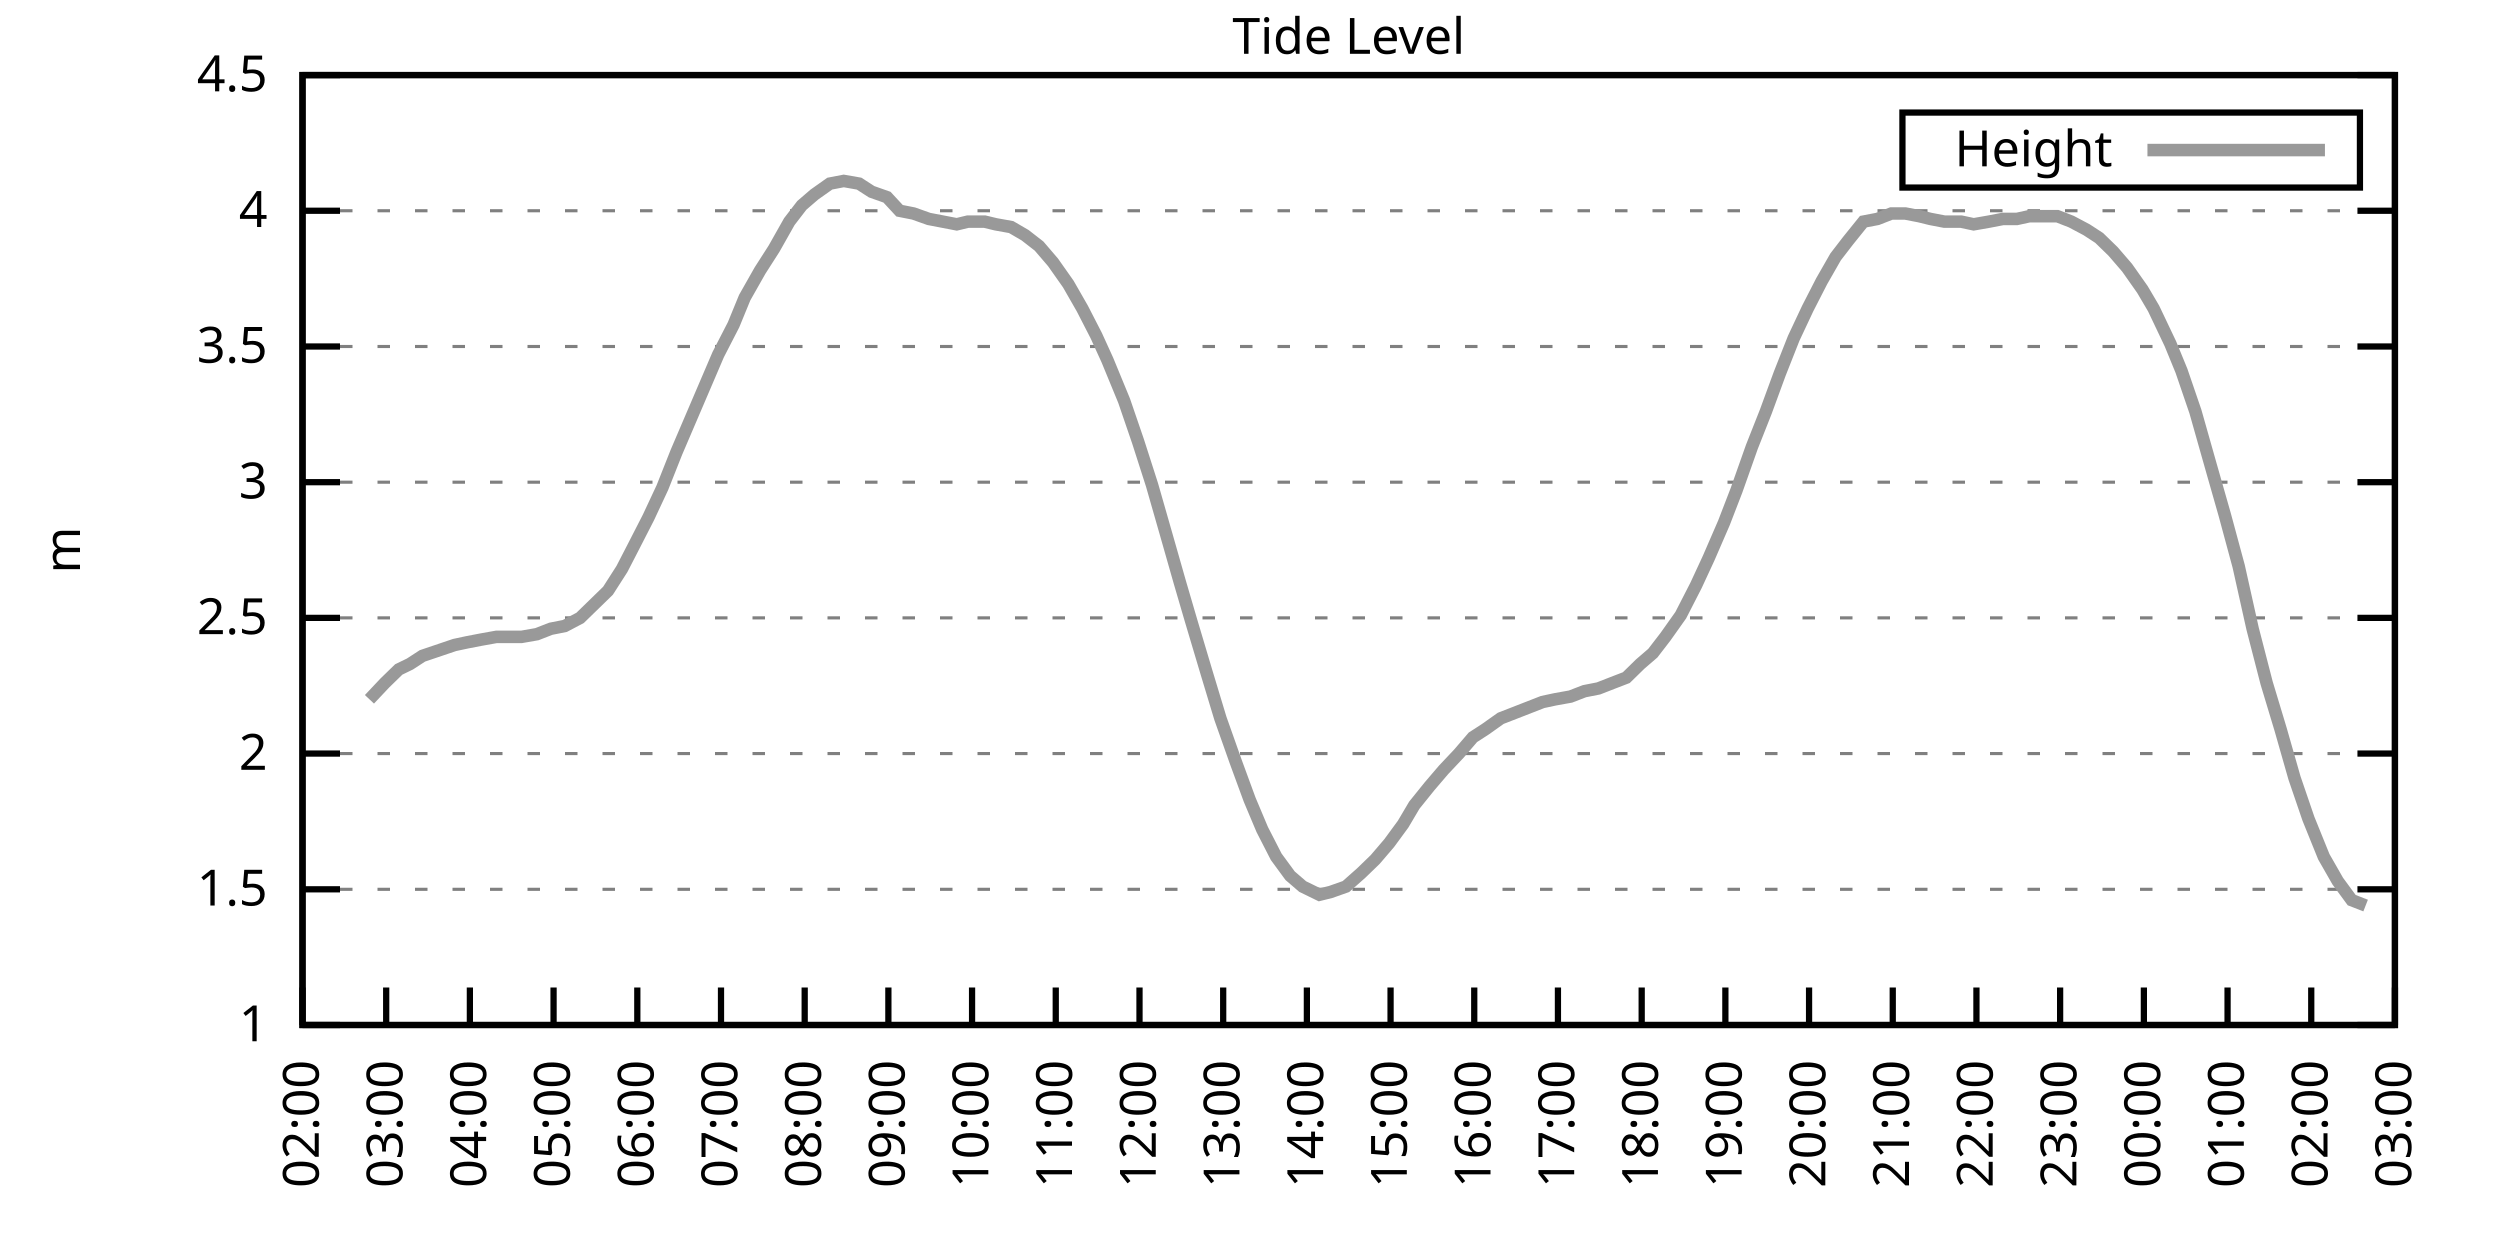
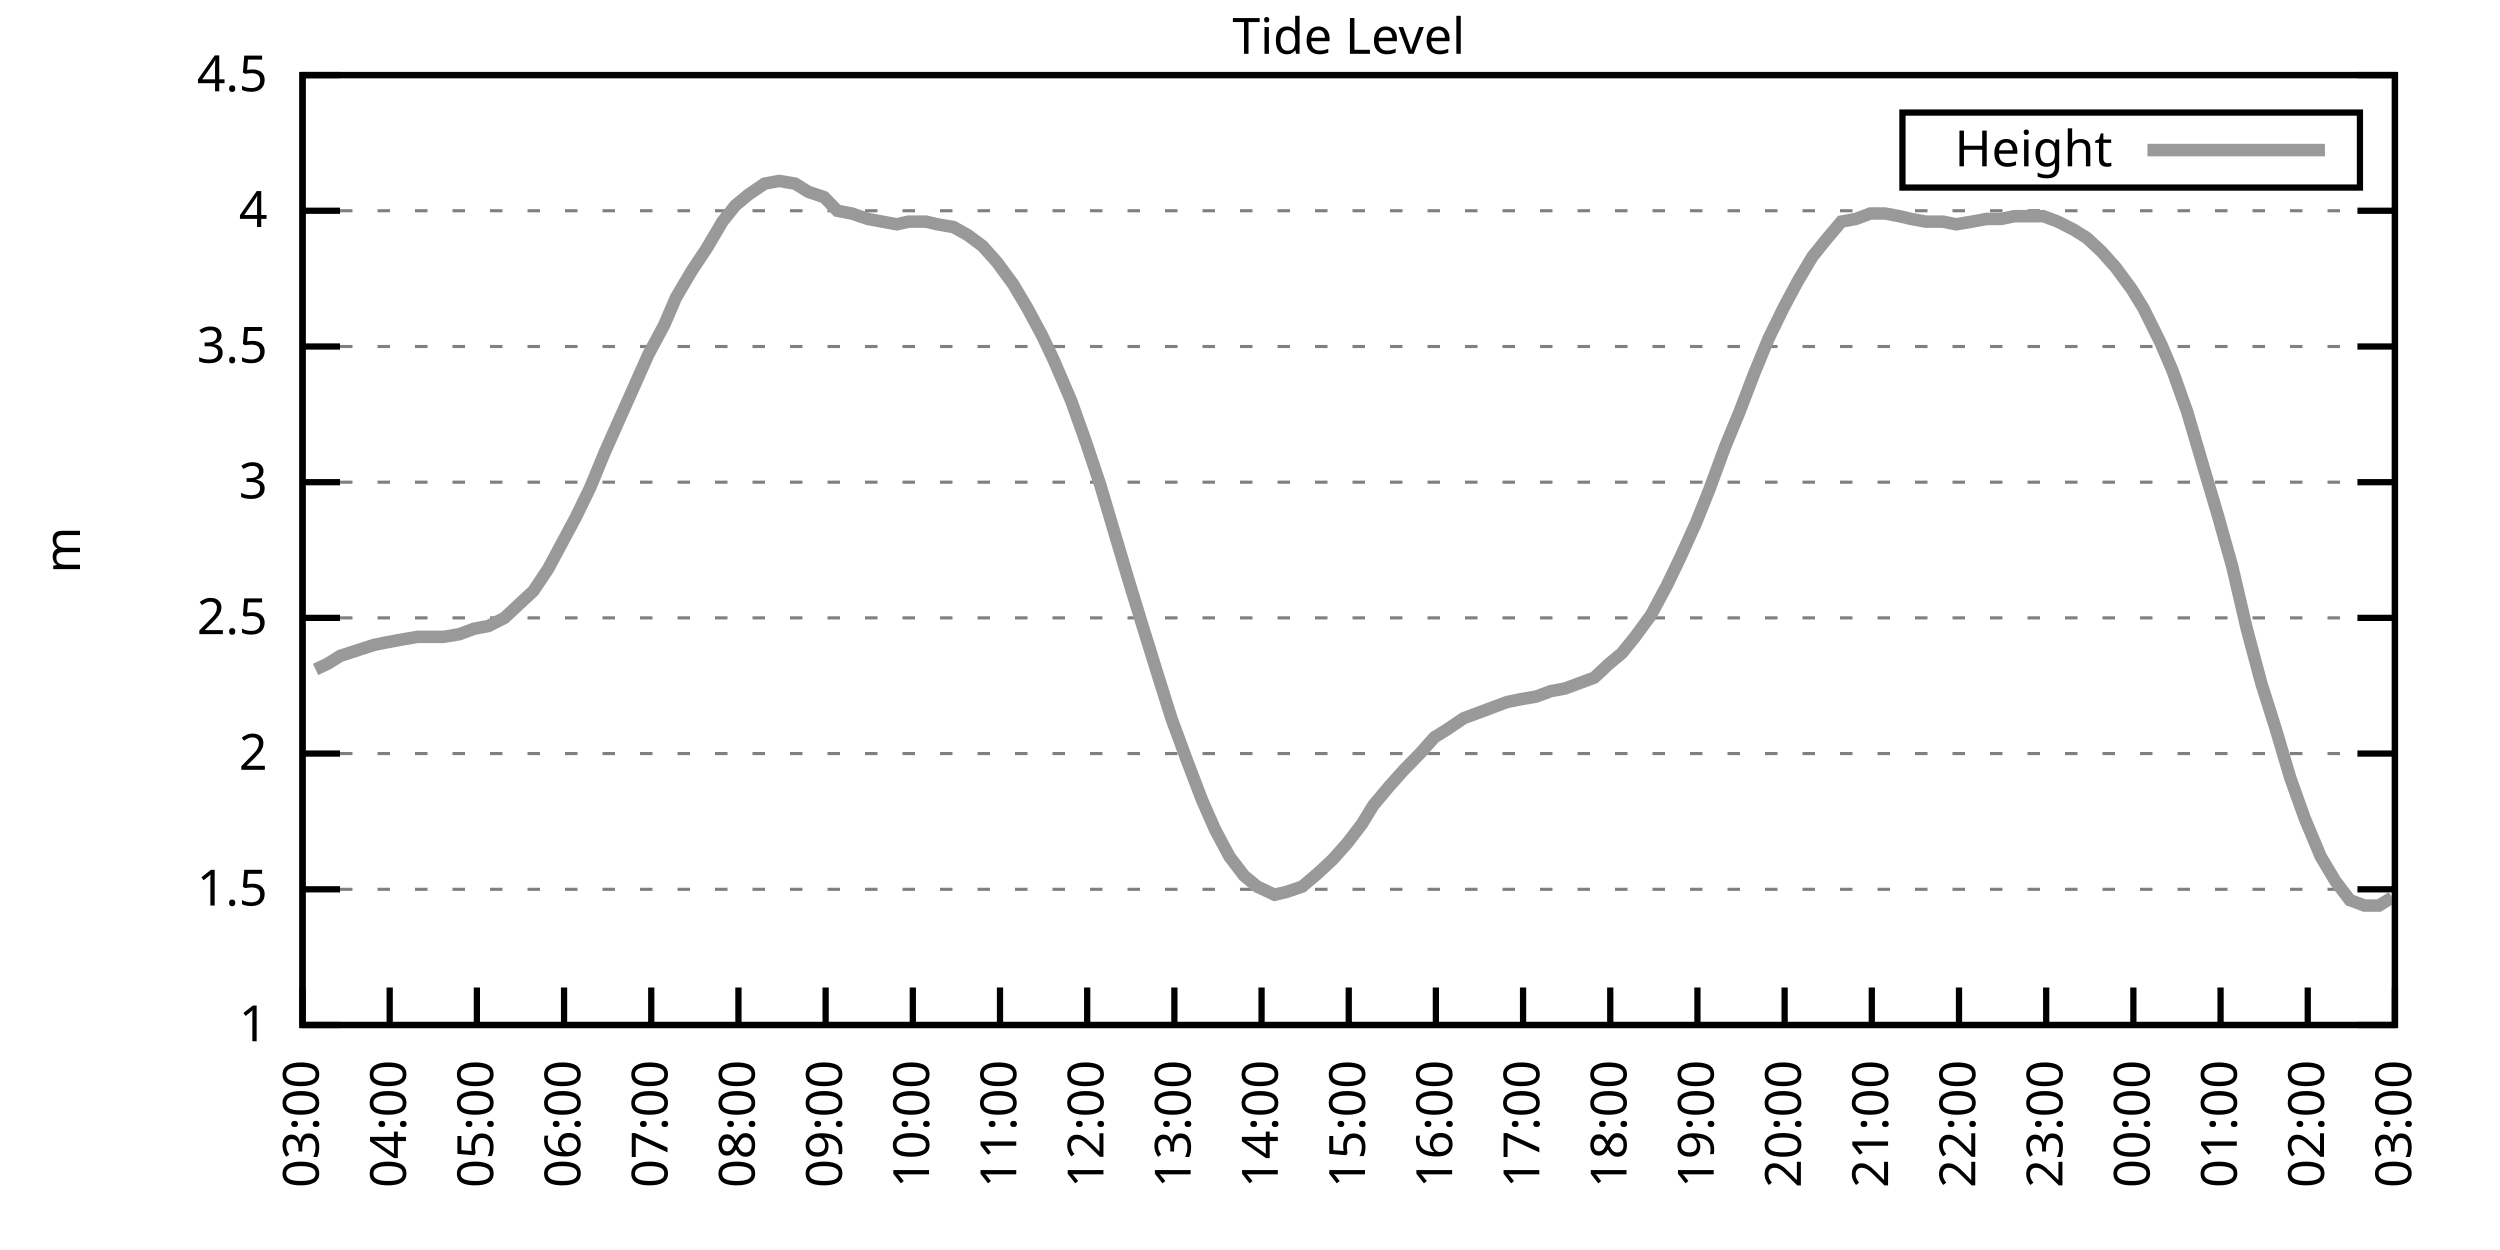
<svg xmlns="http://www.w3.org/2000/svg" xmlns:xlink="http://www.w3.org/1999/xlink" width="400" height="200" viewBox="0 0 400 200">
  <g id="gnuplot_canvas">
    <rect x="0" y="0" width="400" height="200" fill="none" />
    <defs>
      <circle id="gpDot" r="0.5" stroke-width="0.5" stroke="currentColor" />
      <path id="gpPt0" stroke-width="0.333" stroke="currentColor" d="M-1,0 h2 M0,-1 v2" />
      <path id="gpPt1" stroke-width="0.333" stroke="currentColor" d="M-1,-1 L1,1 M1,-1 L-1,1" />
      <path id="gpPt2" stroke-width="0.333" stroke="currentColor" d="M-1,0 L1,0 M0,-1 L0,1 M-1,-1 L1,1 M-1,1 L1,-1" />
      <rect id="gpPt3" stroke-width="0.333" stroke="currentColor" x="-1" y="-1" width="2" height="2" />
      <rect id="gpPt4" stroke-width="0.333" stroke="currentColor" fill="currentColor" x="-1" y="-1" width="2" height="2" />
      <circle id="gpPt5" stroke-width="0.333" stroke="currentColor" cx="0" cy="0" r="1" />
      <use xlink:href="#gpPt5" id="gpPt6" fill="currentColor" stroke="none" />
      <path id="gpPt7" stroke-width="0.333" stroke="currentColor" d="M0,-1.33 L-1.33,0.67 L1.33,0.67 z" />
      <use xlink:href="#gpPt7" id="gpPt8" fill="currentColor" stroke="none" />
      <use xlink:href="#gpPt7" id="gpPt9" stroke="currentColor" transform="rotate(180)" />
      <use xlink:href="#gpPt9" id="gpPt10" fill="currentColor" stroke="none" />
      <use xlink:href="#gpPt3" id="gpPt11" stroke="currentColor" transform="rotate(45)" />
      <use xlink:href="#gpPt11" id="gpPt12" fill="currentColor" stroke="none" />
      <path id="gpPt13" stroke-width="0.333" stroke="currentColor" d="M0,1.330 L1.265,0.411 L0.782,-1.067 L-0.782,-1.076 L-1.265,0.411 z" />
      <use xlink:href="#gpPt13" id="gpPt14" fill="currentColor" stroke="none" />
      <filter id="textbox" filterUnits="objectBoundingBox" x="0" y="0" height="1" width="1">
        <feFlood flood-color="white" flood-opacity="1" result="bgnd" />
        <feComposite in="SourceGraphic" in2="bgnd" operator="atop" />
      </filter>
      <filter id="greybox" filterUnits="objectBoundingBox" x="0" y="0" height="1" width="1">
        <feFlood flood-color="lightgrey" flood-opacity="1" result="grey" />
        <feComposite in="SourceGraphic" in2="grey" operator="atop" />
      </filter>
    </defs>
    <g fill="none" color="white" stroke="currentColor" stroke-width="1.00" stroke-linecap="butt" stroke-linejoin="miter">
</g>
    <g fill="none" color="black" stroke="currentColor" stroke-width="1.00" stroke-linecap="butt" stroke-linejoin="miter">
      <g stroke="none" shape-rendering="crispEdges">
        <polygon fill="rgb(255, 255, 255)" points="48.40,164.00 383.18,164.00 383.18,12.02 48.40,12.02 " />
      </g>
    </g>
    <g fill="none" color="black" stroke="currentColor" stroke-width="1.00" stroke-linecap="butt" stroke-linejoin="miter">
</g>
    <g fill="none" color="black" stroke="black" stroke-width="0.50" stroke-linecap="butt" stroke-linejoin="miter">
</g>
    <g fill="none" color="gray" stroke="currentColor" stroke-width="0.50" stroke-linecap="butt" stroke-linejoin="miter">
      <path stroke="gray" stroke-dasharray="2,4" class="gridline" d="M48.40,164.00 L383.19,164.00  " />
    </g>
    <g fill="none" color="gray" stroke="gray" stroke-width="1.00" stroke-linecap="butt" stroke-linejoin="miter">
</g>
    <g fill="none" color="black" stroke="currentColor" stroke-width="1.00" stroke-linecap="butt" stroke-linejoin="miter">
      <path stroke="black" d="M48.40,164.00 L54.40,164.00 M383.19,164.00 L377.19,164.00  " />
      <g transform="translate(42.80,166.60)" stroke="none" fill="black" font-family="Sans" font-size="8.00" text-anchor="end">
        <text>
          <tspan font-family="Sans"> 1</tspan>
        </text>
      </g>
    </g>
    <g fill="none" color="black" stroke="currentColor" stroke-width="1.00" stroke-linecap="butt" stroke-linejoin="miter">
</g>
    <g fill="none" color="black" stroke="black" stroke-width="0.50" stroke-linecap="butt" stroke-linejoin="miter">
</g>
    <g fill="none" color="gray" stroke="currentColor" stroke-width="0.50" stroke-linecap="butt" stroke-linejoin="miter">
      <path stroke="gray" stroke-dasharray="2,4" class="gridline" d="M48.40,142.29 L383.19,142.29  " />
    </g>
    <g fill="none" color="gray" stroke="gray" stroke-width="1.00" stroke-linecap="butt" stroke-linejoin="miter">
</g>
    <g fill="none" color="black" stroke="currentColor" stroke-width="1.00" stroke-linecap="butt" stroke-linejoin="miter">
      <path stroke="black" d="M48.40,142.29 L54.40,142.29 M383.19,142.29 L377.19,142.29  " />
      <g transform="translate(42.80,144.89)" stroke="none" fill="black" font-family="Sans" font-size="8.00" text-anchor="end">
        <text>
          <tspan font-family="Sans"> 1.5</tspan>
        </text>
      </g>
    </g>
    <g fill="none" color="black" stroke="currentColor" stroke-width="1.00" stroke-linecap="butt" stroke-linejoin="miter">
</g>
    <g fill="none" color="black" stroke="black" stroke-width="0.50" stroke-linecap="butt" stroke-linejoin="miter">
</g>
    <g fill="none" color="gray" stroke="currentColor" stroke-width="0.50" stroke-linecap="butt" stroke-linejoin="miter">
      <path stroke="gray" stroke-dasharray="2,4" class="gridline" d="M48.40,120.57 L383.19,120.57  " />
    </g>
    <g fill="none" color="gray" stroke="gray" stroke-width="1.00" stroke-linecap="butt" stroke-linejoin="miter">
</g>
    <g fill="none" color="black" stroke="currentColor" stroke-width="1.00" stroke-linecap="butt" stroke-linejoin="miter">
      <path stroke="black" d="M48.40,120.57 L54.40,120.57 M383.19,120.57 L377.19,120.57  " />
      <g transform="translate(42.80,123.17)" stroke="none" fill="black" font-family="Sans" font-size="8.00" text-anchor="end">
        <text>
          <tspan font-family="Sans"> 2</tspan>
        </text>
      </g>
    </g>
    <g fill="none" color="black" stroke="currentColor" stroke-width="1.00" stroke-linecap="butt" stroke-linejoin="miter">
</g>
    <g fill="none" color="black" stroke="black" stroke-width="0.50" stroke-linecap="butt" stroke-linejoin="miter">
</g>
    <g fill="none" color="gray" stroke="currentColor" stroke-width="0.50" stroke-linecap="butt" stroke-linejoin="miter">
      <path stroke="gray" stroke-dasharray="2,4" class="gridline" d="M48.40,98.86 L383.19,98.86  " />
    </g>
    <g fill="none" color="gray" stroke="gray" stroke-width="1.00" stroke-linecap="butt" stroke-linejoin="miter">
</g>
    <g fill="none" color="black" stroke="currentColor" stroke-width="1.00" stroke-linecap="butt" stroke-linejoin="miter">
      <path stroke="black" d="M48.40,98.86 L54.40,98.86 M383.19,98.86 L377.19,98.86  " />
      <g transform="translate(42.80,101.46)" stroke="none" fill="black" font-family="Sans" font-size="8.00" text-anchor="end">
        <text>
          <tspan font-family="Sans"> 2.5</tspan>
        </text>
      </g>
    </g>
    <g fill="none" color="black" stroke="currentColor" stroke-width="1.00" stroke-linecap="butt" stroke-linejoin="miter">
</g>
    <g fill="none" color="black" stroke="black" stroke-width="0.50" stroke-linecap="butt" stroke-linejoin="miter">
</g>
    <g fill="none" color="gray" stroke="currentColor" stroke-width="0.50" stroke-linecap="butt" stroke-linejoin="miter">
      <path stroke="gray" stroke-dasharray="2,4" class="gridline" d="M48.40,77.15 L383.19,77.15  " />
    </g>
    <g fill="none" color="gray" stroke="gray" stroke-width="1.00" stroke-linecap="butt" stroke-linejoin="miter">
</g>
    <g fill="none" color="black" stroke="currentColor" stroke-width="1.00" stroke-linecap="butt" stroke-linejoin="miter">
      <path stroke="black" d="M48.40,77.15 L54.40,77.15 M383.19,77.15 L377.19,77.15  " />
      <g transform="translate(42.80,79.75)" stroke="none" fill="black" font-family="Sans" font-size="8.00" text-anchor="end">
        <text>
          <tspan font-family="Sans"> 3</tspan>
        </text>
      </g>
    </g>
    <g fill="none" color="black" stroke="currentColor" stroke-width="1.00" stroke-linecap="butt" stroke-linejoin="miter">
</g>
    <g fill="none" color="black" stroke="black" stroke-width="0.50" stroke-linecap="butt" stroke-linejoin="miter">
</g>
    <g fill="none" color="gray" stroke="currentColor" stroke-width="0.50" stroke-linecap="butt" stroke-linejoin="miter">
      <path stroke="gray" stroke-dasharray="2,4" class="gridline" d="M48.40,55.44 L383.19,55.44  " />
    </g>
    <g fill="none" color="gray" stroke="gray" stroke-width="1.00" stroke-linecap="butt" stroke-linejoin="miter">
</g>
    <g fill="none" color="black" stroke="currentColor" stroke-width="1.00" stroke-linecap="butt" stroke-linejoin="miter">
      <path stroke="black" d="M48.40,55.44 L54.40,55.44 M383.19,55.44 L377.19,55.44  " />
      <g transform="translate(42.80,58.04)" stroke="none" fill="black" font-family="Sans" font-size="8.00" text-anchor="end">
        <text>
          <tspan font-family="Sans"> 3.5</tspan>
        </text>
      </g>
    </g>
    <g fill="none" color="black" stroke="currentColor" stroke-width="1.00" stroke-linecap="butt" stroke-linejoin="miter">
</g>
    <g fill="none" color="black" stroke="black" stroke-width="0.50" stroke-linecap="butt" stroke-linejoin="miter">
</g>
    <g fill="none" color="gray" stroke="currentColor" stroke-width="0.50" stroke-linecap="butt" stroke-linejoin="miter">
      <path stroke="gray" stroke-dasharray="2,4" class="gridline" d="M48.40,33.72 L383.19,33.72  " />
    </g>
    <g fill="none" color="gray" stroke="gray" stroke-width="1.00" stroke-linecap="butt" stroke-linejoin="miter">
</g>
    <g fill="none" color="black" stroke="currentColor" stroke-width="1.00" stroke-linecap="butt" stroke-linejoin="miter">
      <path stroke="black" d="M48.40,33.72 L54.40,33.72 M383.19,33.72 L377.19,33.72  " />
      <g transform="translate(42.80,36.32)" stroke="none" fill="black" font-family="Sans" font-size="8.00" text-anchor="end">
        <text>
          <tspan font-family="Sans"> 4</tspan>
        </text>
      </g>
    </g>
    <g fill="none" color="black" stroke="currentColor" stroke-width="1.00" stroke-linecap="butt" stroke-linejoin="miter">
</g>
    <g fill="none" color="black" stroke="black" stroke-width="0.50" stroke-linecap="butt" stroke-linejoin="miter">
</g>
    <g fill="none" color="gray" stroke="currentColor" stroke-width="0.50" stroke-linecap="butt" stroke-linejoin="miter">
      <path stroke="gray" stroke-dasharray="2,4" class="gridline" d="M48.40,12.01 L383.19,12.01  " />
    </g>
    <g fill="none" color="gray" stroke="gray" stroke-width="1.00" stroke-linecap="butt" stroke-linejoin="miter">
</g>
    <g fill="none" color="black" stroke="currentColor" stroke-width="1.00" stroke-linecap="butt" stroke-linejoin="miter">
      <path stroke="black" d="M48.40,12.01 L54.40,12.01 M383.19,12.01 L377.19,12.01  " />
      <g transform="translate(42.80,14.61)" stroke="none" fill="black" font-family="Sans" font-size="8.00" text-anchor="end">
        <text>
          <tspan font-family="Sans"> 4.5</tspan>
        </text>
      </g>
    </g>
    <g fill="none" color="black" stroke="currentColor" stroke-width="1.00" stroke-linecap="butt" stroke-linejoin="miter">
      <path stroke="black" d="M48.40,164.00 L48.40,158.00  " />
      <g transform="translate(51.00,169.60) rotate(270.00)" stroke="none" fill="black" font-family="Sans" font-size="8.00" text-anchor="end">
        <text>
-           <tspan font-family="Sans">02:00</tspan>
-         </text>
-       </g>
-     </g>
-     <g fill="none" color="black" stroke="currentColor" stroke-width="1.00" stroke-linecap="butt" stroke-linejoin="miter">
-       <path stroke="black" d="M61.79,164.00 L61.79,158.00  " />
-       <g transform="translate(64.39,169.60) rotate(270.00)" stroke="none" fill="black" font-family="Sans" font-size="8.00" text-anchor="end">
-         <text>
          <tspan font-family="Sans">03:00</tspan>
        </text>
      </g>
    </g>
    <g fill="none" color="black" stroke="currentColor" stroke-width="1.00" stroke-linecap="butt" stroke-linejoin="miter">
-       <path stroke="black" d="M75.18,164.00 L75.18,158.00  " />
-       <g transform="translate(77.78,169.60) rotate(270.00)" stroke="none" fill="black" font-family="Sans" font-size="8.00" text-anchor="end">
+       <path stroke="black" d="M62.35,164.00 L62.35,158.00  " />
+       <g transform="translate(64.95,169.60) rotate(270.00)" stroke="none" fill="black" font-family="Sans" font-size="8.00" text-anchor="end">
        <text>
          <tspan font-family="Sans">04:00</tspan>
        </text>
      </g>
    </g>
    <g fill="none" color="black" stroke="currentColor" stroke-width="1.00" stroke-linecap="butt" stroke-linejoin="miter">
-       <path stroke="black" d="M88.57,164.00 L88.57,158.00  " />
-       <g transform="translate(91.17,169.60) rotate(270.00)" stroke="none" fill="black" font-family="Sans" font-size="8.00" text-anchor="end">
+       <path stroke="black" d="M76.30,164.00 L76.30,158.00  " />
+       <g transform="translate(78.90,169.60) rotate(270.00)" stroke="none" fill="black" font-family="Sans" font-size="8.00" text-anchor="end">
        <text>
          <tspan font-family="Sans">05:00</tspan>
        </text>
      </g>
    </g>
    <g fill="none" color="black" stroke="currentColor" stroke-width="1.00" stroke-linecap="butt" stroke-linejoin="miter">
-       <path stroke="black" d="M101.97,164.00 L101.97,158.00  " />
-       <g transform="translate(104.57,169.60) rotate(270.00)" stroke="none" fill="black" font-family="Sans" font-size="8.00" text-anchor="end">
+       <path stroke="black" d="M90.25,164.00 L90.25,158.00  " />
+       <g transform="translate(92.85,169.60) rotate(270.00)" stroke="none" fill="black" font-family="Sans" font-size="8.00" text-anchor="end">
        <text>
          <tspan font-family="Sans">06:00</tspan>
        </text>
      </g>
    </g>
    <g fill="none" color="black" stroke="currentColor" stroke-width="1.00" stroke-linecap="butt" stroke-linejoin="miter">
-       <path stroke="black" d="M115.36,164.00 L115.36,158.00  " />
-       <g transform="translate(117.96,169.60) rotate(270.00)" stroke="none" fill="black" font-family="Sans" font-size="8.00" text-anchor="end">
+       <path stroke="black" d="M104.20,164.00 L104.20,158.00  " />
+       <g transform="translate(106.80,169.60) rotate(270.00)" stroke="none" fill="black" font-family="Sans" font-size="8.00" text-anchor="end">
        <text>
          <tspan font-family="Sans">07:00</tspan>
        </text>
      </g>
    </g>
    <g fill="none" color="black" stroke="currentColor" stroke-width="1.00" stroke-linecap="butt" stroke-linejoin="miter">
-       <path stroke="black" d="M128.75,164.00 L128.75,158.00  " />
-       <g transform="translate(131.35,169.60) rotate(270.00)" stroke="none" fill="black" font-family="Sans" font-size="8.00" text-anchor="end">
+       <path stroke="black" d="M118.15,164.00 L118.15,158.00  " />
+       <g transform="translate(120.75,169.60) rotate(270.00)" stroke="none" fill="black" font-family="Sans" font-size="8.00" text-anchor="end">
        <text>
          <tspan font-family="Sans">08:00</tspan>
        </text>
      </g>
    </g>
    <g fill="none" color="black" stroke="currentColor" stroke-width="1.00" stroke-linecap="butt" stroke-linejoin="miter">
-       <path stroke="black" d="M142.14,164.00 L142.14,158.00  " />
-       <g transform="translate(144.74,169.60) rotate(270.00)" stroke="none" fill="black" font-family="Sans" font-size="8.00" text-anchor="end">
+       <path stroke="black" d="M132.10,164.00 L132.10,158.00  " />
+       <g transform="translate(134.70,169.60) rotate(270.00)" stroke="none" fill="black" font-family="Sans" font-size="8.00" text-anchor="end">
        <text>
          <tspan font-family="Sans">09:00</tspan>
        </text>
      </g>
    </g>
    <g fill="none" color="black" stroke="currentColor" stroke-width="1.00" stroke-linecap="butt" stroke-linejoin="miter">
-       <path stroke="black" d="M155.53,164.00 L155.53,158.00  " />
-       <g transform="translate(158.13,169.60) rotate(270.00)" stroke="none" fill="black" font-family="Sans" font-size="8.00" text-anchor="end">
+       <path stroke="black" d="M146.05,164.00 L146.05,158.00  " />
+       <g transform="translate(148.65,169.60) rotate(270.00)" stroke="none" fill="black" font-family="Sans" font-size="8.00" text-anchor="end">
        <text>
          <tspan font-family="Sans">10:00</tspan>
        </text>
      </g>
    </g>
    <g fill="none" color="black" stroke="currentColor" stroke-width="1.00" stroke-linecap="butt" stroke-linejoin="miter">
-       <path stroke="black" d="M168.92,164.00 L168.92,158.00  " />
-       <g transform="translate(171.52,169.60) rotate(270.00)" stroke="none" fill="black" font-family="Sans" font-size="8.00" text-anchor="end">
+       <path stroke="black" d="M160.00,164.00 L160.00,158.00  " />
+       <g transform="translate(162.60,169.60) rotate(270.00)" stroke="none" fill="black" font-family="Sans" font-size="8.00" text-anchor="end">
        <text>
          <tspan font-family="Sans">11:00</tspan>
        </text>
      </g>
    </g>
    <g fill="none" color="black" stroke="currentColor" stroke-width="1.00" stroke-linecap="butt" stroke-linejoin="miter">
-       <path stroke="black" d="M182.32,164.00 L182.32,158.00  " />
-       <g transform="translate(184.92,169.60) rotate(270.00)" stroke="none" fill="black" font-family="Sans" font-size="8.00" text-anchor="end">
+       <path stroke="black" d="M173.95,164.00 L173.95,158.00  " />
+       <g transform="translate(176.55,169.60) rotate(270.00)" stroke="none" fill="black" font-family="Sans" font-size="8.00" text-anchor="end">
        <text>
          <tspan font-family="Sans">12:00</tspan>
        </text>
      </g>
    </g>
    <g fill="none" color="black" stroke="currentColor" stroke-width="1.00" stroke-linecap="butt" stroke-linejoin="miter">
-       <path stroke="black" d="M195.71,164.00 L195.71,158.00  " />
-       <g transform="translate(198.31,169.60) rotate(270.00)" stroke="none" fill="black" font-family="Sans" font-size="8.00" text-anchor="end">
+       <path stroke="black" d="M187.90,164.00 L187.90,158.00  " />
+       <g transform="translate(190.50,169.60) rotate(270.00)" stroke="none" fill="black" font-family="Sans" font-size="8.00" text-anchor="end">
        <text>
          <tspan font-family="Sans">13:00</tspan>
        </text>
      </g>
    </g>
    <g fill="none" color="black" stroke="currentColor" stroke-width="1.00" stroke-linecap="butt" stroke-linejoin="miter">
-       <path stroke="black" d="M209.10,164.00 L209.10,158.00  " />
-       <g transform="translate(211.70,169.60) rotate(270.00)" stroke="none" fill="black" font-family="Sans" font-size="8.00" text-anchor="end">
+       <path stroke="black" d="M201.85,164.00 L201.85,158.00  " />
+       <g transform="translate(204.45,169.60) rotate(270.00)" stroke="none" fill="black" font-family="Sans" font-size="8.00" text-anchor="end">
        <text>
          <tspan font-family="Sans">14:00</tspan>
        </text>
      </g>
    </g>
    <g fill="none" color="black" stroke="currentColor" stroke-width="1.00" stroke-linecap="butt" stroke-linejoin="miter">
-       <path stroke="black" d="M222.49,164.00 L222.49,158.00  " />
-       <g transform="translate(225.09,169.60) rotate(270.00)" stroke="none" fill="black" font-family="Sans" font-size="8.00" text-anchor="end">
+       <path stroke="black" d="M215.80,164.00 L215.80,158.00  " />
+       <g transform="translate(218.40,169.60) rotate(270.00)" stroke="none" fill="black" font-family="Sans" font-size="8.00" text-anchor="end">
        <text>
          <tspan font-family="Sans">15:00</tspan>
        </text>
      </g>
    </g>
    <g fill="none" color="black" stroke="currentColor" stroke-width="1.00" stroke-linecap="butt" stroke-linejoin="miter">
-       <path stroke="black" d="M235.88,164.00 L235.88,158.00  " />
-       <g transform="translate(238.48,169.60) rotate(270.00)" stroke="none" fill="black" font-family="Sans" font-size="8.00" text-anchor="end">
+       <path stroke="black" d="M229.74,164.00 L229.74,158.00  " />
+       <g transform="translate(232.34,169.60) rotate(270.00)" stroke="none" fill="black" font-family="Sans" font-size="8.00" text-anchor="end">
        <text>
          <tspan font-family="Sans">16:00</tspan>
        </text>
      </g>
    </g>
    <g fill="none" color="black" stroke="currentColor" stroke-width="1.00" stroke-linecap="butt" stroke-linejoin="miter">
-       <path stroke="black" d="M249.27,164.00 L249.27,158.00  " />
-       <g transform="translate(251.87,169.60) rotate(270.00)" stroke="none" fill="black" font-family="Sans" font-size="8.00" text-anchor="end">
+       <path stroke="black" d="M243.69,164.00 L243.69,158.00  " />
+       <g transform="translate(246.29,169.60) rotate(270.00)" stroke="none" fill="black" font-family="Sans" font-size="8.00" text-anchor="end">
        <text>
          <tspan font-family="Sans">17:00</tspan>
        </text>
      </g>
    </g>
    <g fill="none" color="black" stroke="currentColor" stroke-width="1.00" stroke-linecap="butt" stroke-linejoin="miter">
-       <path stroke="black" d="M262.67,164.00 L262.67,158.00  " />
-       <g transform="translate(265.27,169.60) rotate(270.00)" stroke="none" fill="black" font-family="Sans" font-size="8.00" text-anchor="end">
+       <path stroke="black" d="M257.64,164.00 L257.64,158.00  " />
+       <g transform="translate(260.24,169.60) rotate(270.00)" stroke="none" fill="black" font-family="Sans" font-size="8.00" text-anchor="end">
        <text>
          <tspan font-family="Sans">18:00</tspan>
        </text>
      </g>
    </g>
    <g fill="none" color="black" stroke="currentColor" stroke-width="1.00" stroke-linecap="butt" stroke-linejoin="miter">
-       <path stroke="black" d="M276.06,164.00 L276.06,158.00  " />
-       <g transform="translate(278.66,169.60) rotate(270.00)" stroke="none" fill="black" font-family="Sans" font-size="8.00" text-anchor="end">
+       <path stroke="black" d="M271.59,164.00 L271.59,158.00  " />
+       <g transform="translate(274.19,169.60) rotate(270.00)" stroke="none" fill="black" font-family="Sans" font-size="8.00" text-anchor="end">
        <text>
          <tspan font-family="Sans">19:00</tspan>
        </text>
      </g>
    </g>
    <g fill="none" color="black" stroke="currentColor" stroke-width="1.00" stroke-linecap="butt" stroke-linejoin="miter">
-       <path stroke="black" d="M289.45,164.00 L289.45,158.00  " />
-       <g transform="translate(292.05,169.60) rotate(270.00)" stroke="none" fill="black" font-family="Sans" font-size="8.00" text-anchor="end">
+       <path stroke="black" d="M285.54,164.00 L285.54,158.00  " />
+       <g transform="translate(288.14,169.60) rotate(270.00)" stroke="none" fill="black" font-family="Sans" font-size="8.00" text-anchor="end">
        <text>
          <tspan font-family="Sans">20:00</tspan>
        </text>
      </g>
    </g>
    <g fill="none" color="black" stroke="currentColor" stroke-width="1.00" stroke-linecap="butt" stroke-linejoin="miter">
-       <path stroke="black" d="M302.84,164.00 L302.84,158.00  " />
-       <g transform="translate(305.44,169.60) rotate(270.00)" stroke="none" fill="black" font-family="Sans" font-size="8.00" text-anchor="end">
+       <path stroke="black" d="M299.49,164.00 L299.49,158.00  " />
+       <g transform="translate(302.09,169.60) rotate(270.00)" stroke="none" fill="black" font-family="Sans" font-size="8.00" text-anchor="end">
        <text>
          <tspan font-family="Sans">21:00</tspan>
        </text>
      </g>
    </g>
    <g fill="none" color="black" stroke="currentColor" stroke-width="1.00" stroke-linecap="butt" stroke-linejoin="miter">
-       <path stroke="black" d="M316.23,164.00 L316.23,158.00  " />
-       <g transform="translate(318.83,169.60) rotate(270.00)" stroke="none" fill="black" font-family="Sans" font-size="8.00" text-anchor="end">
+       <path stroke="black" d="M313.44,164.00 L313.44,158.00  " />
+       <g transform="translate(316.04,169.60) rotate(270.00)" stroke="none" fill="black" font-family="Sans" font-size="8.00" text-anchor="end">
        <text>
          <tspan font-family="Sans">22:00</tspan>
        </text>
      </g>
    </g>
    <g fill="none" color="black" stroke="currentColor" stroke-width="1.00" stroke-linecap="butt" stroke-linejoin="miter">
-       <path stroke="black" d="M329.62,164.00 L329.62,158.00  " />
-       <g transform="translate(332.22,169.60) rotate(270.00)" stroke="none" fill="black" font-family="Sans" font-size="8.00" text-anchor="end">
+       <path stroke="black" d="M327.39,164.00 L327.39,158.00  " />
+       <g transform="translate(329.99,169.60) rotate(270.00)" stroke="none" fill="black" font-family="Sans" font-size="8.00" text-anchor="end">
        <text>
          <tspan font-family="Sans">23:00</tspan>
        </text>
      </g>
    </g>
    <g fill="none" color="black" stroke="currentColor" stroke-width="1.00" stroke-linecap="butt" stroke-linejoin="miter">
-       <path stroke="black" d="M343.02,164.00 L343.02,158.00  " />
-       <g transform="translate(345.62,169.60) rotate(270.00)" stroke="none" fill="black" font-family="Sans" font-size="8.00" text-anchor="end">
+       <path stroke="black" d="M341.34,164.00 L341.34,158.00  " />
+       <g transform="translate(343.94,169.60) rotate(270.00)" stroke="none" fill="black" font-family="Sans" font-size="8.00" text-anchor="end">
        <text>
          <tspan font-family="Sans">00:00</tspan>
        </text>
      </g>
    </g>
    <g fill="none" color="black" stroke="currentColor" stroke-width="1.00" stroke-linecap="butt" stroke-linejoin="miter">
-       <path stroke="black" d="M356.41,164.00 L356.41,158.00  " />
-       <g transform="translate(359.01,169.60) rotate(270.00)" stroke="none" fill="black" font-family="Sans" font-size="8.00" text-anchor="end">
+       <path stroke="black" d="M355.29,164.00 L355.29,158.00  " />
+       <g transform="translate(357.89,169.60) rotate(270.00)" stroke="none" fill="black" font-family="Sans" font-size="8.00" text-anchor="end">
        <text>
          <tspan font-family="Sans">01:00</tspan>
        </text>
      </g>
    </g>
    <g fill="none" color="black" stroke="currentColor" stroke-width="1.00" stroke-linecap="butt" stroke-linejoin="miter">
-       <path stroke="black" d="M369.80,164.00 L369.80,158.00  " />
-       <g transform="translate(372.40,169.60) rotate(270.00)" stroke="none" fill="black" font-family="Sans" font-size="8.00" text-anchor="end">
+       <path stroke="black" d="M369.24,164.00 L369.24,158.00  " />
+       <g transform="translate(371.84,169.60) rotate(270.00)" stroke="none" fill="black" font-family="Sans" font-size="8.00" text-anchor="end">
        <text>
          <tspan font-family="Sans">02:00</tspan>
        </text>
      </g>
    </g>
    <g fill="none" color="black" stroke="currentColor" stroke-width="1.00" stroke-linecap="butt" stroke-linejoin="miter">
      <path stroke="black" d="M383.19,164.00 L383.19,158.00  " />
      <g transform="translate(385.79,169.60) rotate(270.00)" stroke="none" fill="black" font-family="Sans" font-size="8.00" text-anchor="end">
        <text>
          <tspan font-family="Sans">03:00</tspan>
        </text>
      </g>
    </g>
    <g fill="none" color="black" stroke="currentColor" stroke-width="1.00" stroke-linecap="butt" stroke-linejoin="miter">
</g>
    <g fill="none" color="black" stroke="currentColor" stroke-width="1.00" stroke-linecap="butt" stroke-linejoin="miter">
      <path stroke="black" d="M48.40,12.01 L48.40,164.00 L383.19,164.00 L383.19,12.01 L48.40,12.01 Z  " />
    </g>
    <g fill="none" color="black" stroke="currentColor" stroke-width="1.00" stroke-linecap="butt" stroke-linejoin="miter">
</g>
    <g fill="none" color="black" stroke="currentColor" stroke-width="1.00" stroke-linecap="butt" stroke-linejoin="miter">
      <path stroke="black" d="M304.39,30.01 L304.39,18.01 L377.59,18.01 L377.59,30.01 L304.39,30.01 Z  " />
    </g>
    <g id="Tide_level_plot_1">
      <g fill="none" color="white" stroke="black" stroke-width="2.00" stroke-linecap="butt" stroke-linejoin="miter">
</g>
      <g fill="none" color="black" stroke="currentColor" stroke-width="2.00" stroke-linecap="butt" stroke-linejoin="miter">
        <g transform="translate(337.99,26.61)" stroke="none" fill="black" font-family="Sans" font-size="8.00" text-anchor="end">
          <text>
            <tspan font-family="Sans">Height</tspan>
          </text>
        </g>
      </g>
      <g fill="none" color="black" stroke="currentColor" stroke-width="2.00" stroke-linecap="butt" stroke-linejoin="miter">
-         <path stroke="rgb(153, 153, 153)" d="M343.59,24.01 L371.99,24.01 M59.11,111.89 L61.57,109.28 L63.80,107.11 L65.59,106.24 L67.59,104.94 L72.73,103.20   L74.74,102.77 L76.97,102.34 L79.42,101.90 L81.66,101.90 L83.44,101.90 L85.90,101.47 L88.13,100.60 L90.36,100.16   L92.82,98.86 L95.05,96.69 L97.28,94.52 L99.51,91.04 L101.30,87.57 L103.75,82.79 L105.98,78.02 L108.22,72.37   L110.45,67.16 L112.68,61.95 L114.91,56.74 L117.37,51.96 L119.15,47.62 L121.61,43.28 L123.84,39.80 L126.29,35.46   L128.30,32.85 L130.31,31.12 L132.77,29.38 L135.00,28.95 L137.45,29.38 L139.46,30.68 L141.92,31.55 L143.93,33.72   L146.16,34.16 L148.61,35.03 L150.85,35.46 L153.08,35.89 L154.86,35.46 L157.54,35.46 L159.33,35.89 L161.78,36.33   L164.01,37.63 L166.25,39.37 L168.48,41.97 L170.93,45.45 L173.17,49.36 L175.40,53.70 L177.18,57.61 L179.86,64.12   L182.09,70.63 L184.32,77.58 L186.56,85.40 L188.79,93.22 L190.57,99.30 L193.03,107.55 L195.26,114.93 L197.72,121.88   L199.95,127.96 L201.96,132.73 L204.19,137.08 L206.42,140.12 L208.43,141.85 L211.11,143.16 L212.89,142.72 L215.35,141.85   L217.80,139.68 L220.04,137.51 L222.27,134.90 L224.50,131.86 L226.29,128.83 L228.74,125.79 L230.97,123.18 L233.43,120.57   L235.66,117.97 L237.67,116.67 L240.12,114.93 L242.36,114.06 L244.59,113.19 L246.82,112.32 L248.83,111.89 L251.28,111.45   L253.51,110.59 L255.75,110.15 L257.98,109.28 L260.21,108.42 L262.44,106.24 L264.45,104.51 L266.46,101.90 L268.92,98.43   L271.37,93.65 L273.38,89.31 L275.83,83.66 L277.84,78.45 L280.30,71.50 L282.53,65.86 L284.76,59.78 L286.99,54.13   L289.23,49.36 L291.46,45.01 L293.69,41.11 L295.70,38.50 L298.15,35.46 L300.39,35.03 L302.62,34.16 L304.85,34.16   L307.08,34.59 L308.87,35.03 L311.10,35.46 L313.78,35.46 L315.79,35.89 L318.24,35.46 L320.47,35.03 L322.70,35.03   L324.71,34.59 L326.72,34.59 L329.18,34.59 L331.41,35.46 L333.86,36.76 L335.87,38.07 L338.10,40.24 L340.34,42.84   L342.79,46.32 L344.58,49.36 L347.26,55.00 L349.04,59.34 L351.27,65.86 L353.73,74.54 L355.96,82.36 L358.19,90.61   L360.42,100.60 L362.66,109.28 L364.89,116.67 L367.12,124.48 L369.35,131.00 L371.81,137.08 L374.04,140.98 L376.27,144.02   L378.50,144.89  " />
+         <path stroke="rgb(153, 153, 153)" d="M343.59,24.01 L371.99,24.01 M50.49,107.11 L52.35,106.24 L54.44,104.94 L59.79,103.20 L61.88,102.77 L64.21,102.34   L66.77,101.90 L69.09,101.90 L70.95,101.90 L73.51,101.47 L75.83,100.60 L78.16,100.16 L80.72,98.86 L83.04,96.69   L85.37,94.52 L87.69,91.04 L89.55,87.57 L92.11,82.79 L94.43,78.02 L96.76,72.37 L99.08,67.16 L101.41,61.95   L103.73,56.74 L106.29,51.96 L108.15,47.62 L110.71,43.28 L113.03,39.80 L115.59,35.46 L117.68,32.85 L119.78,31.12   L122.33,29.38 L124.66,28.95 L127.22,29.38 L129.31,30.68 L131.87,31.55 L133.96,33.72 L136.28,34.16 L138.84,35.03   L141.16,35.46 L143.49,35.89 L145.35,35.46 L148.14,35.46 L150.00,35.89 L152.56,36.33 L154.88,37.63 L157.21,39.37   L159.53,41.97 L162.09,45.45 L164.41,49.36 L166.74,53.70 L168.60,57.61 L171.39,64.12 L173.71,70.63 L176.04,77.58   L178.36,85.40 L180.69,93.22 L182.55,99.30 L185.11,107.55 L187.43,114.93 L189.99,121.88 L192.31,127.96 L194.41,132.73   L196.73,137.08 L199.06,140.12 L201.15,141.85 L203.94,143.16 L205.80,142.72 L208.36,141.85 L210.91,139.68 L213.24,137.51   L215.56,134.90 L217.89,131.86 L219.75,128.83 L222.30,125.79 L224.63,123.18 L227.19,120.57 L229.51,117.97 L231.60,116.67   L234.16,114.93 L236.49,114.06 L238.81,113.19 L241.14,112.32 L243.23,111.89 L245.79,111.45 L248.11,110.59 L250.44,110.15   L252.76,109.28 L255.09,108.42 L257.41,106.24 L259.50,104.51 L261.60,101.90 L264.15,98.43 L266.71,93.65 L268.80,89.31   L271.36,83.66 L273.45,78.45 L276.01,71.50 L278.34,65.86 L280.66,59.78 L282.99,54.13 L285.31,49.36 L287.64,45.01   L289.96,41.11 L292.05,38.50 L294.61,35.46 L296.94,35.03 L299.26,34.16 L301.58,34.16 L303.91,34.59 L305.77,35.03   L308.09,35.46 L310.88,35.46 L312.98,35.89 L315.53,35.46 L317.86,35.03 L320.18,35.03 L322.28,34.59 L324.37,34.59   L326.93,34.59 L329.25,35.46 L331.81,36.76 L333.90,38.07 L336.23,40.24 L338.55,42.84 L341.11,46.32 L342.97,49.36   L345.76,55.00 L347.62,59.34 L349.94,65.86 L352.50,74.54 L354.83,82.36 L357.15,90.61 L359.48,100.60 L361.80,109.28   L364.13,116.67 L366.45,124.48 L368.78,131.00 L371.33,137.08 L373.66,140.98 L375.98,144.02 L378.31,144.89 L380.63,144.89   L382.73,143.59  " />
      </g>
    </g>
    <g fill="none" color="black" stroke="currentColor" stroke-width="2.00" stroke-linecap="butt" stroke-linejoin="miter">
</g>
    <g fill="none" color="black" stroke="black" stroke-width="1.00" stroke-linecap="butt" stroke-linejoin="miter">
</g>
    <g fill="none" color="black" stroke="currentColor" stroke-width="1.00" stroke-linecap="butt" stroke-linejoin="miter">
      <path stroke="black" d="M48.40,12.01 L48.40,164.00 L383.19,164.00 L383.19,12.01 L48.40,12.01 Z  " />
      <g transform="translate(12.80,88.01) rotate(270.00)" stroke="none" fill="black" font-family="Sans" font-size="8.00" text-anchor="middle">
        <text>
          <tspan font-family="Sans">m</tspan>
        </text>
      </g>
    </g>
    <g fill="none" color="black" stroke="currentColor" stroke-width="1.00" stroke-linecap="butt" stroke-linejoin="miter">
</g>
    <g fill="none" color="black" stroke="currentColor" stroke-width="1.00" stroke-linecap="butt" stroke-linejoin="miter">
      <g transform="translate(215.79,8.61)" stroke="none" fill="black" font-family="Sans" font-size="8.00" text-anchor="middle">
        <text>
          <tspan font-family="Sans">Tide Level</tspan>
        </text>
      </g>
    </g>
    <g fill="none" color="black" stroke="currentColor" stroke-width="1.00" stroke-linecap="butt" stroke-linejoin="miter">
</g>
  </g>
</svg>
